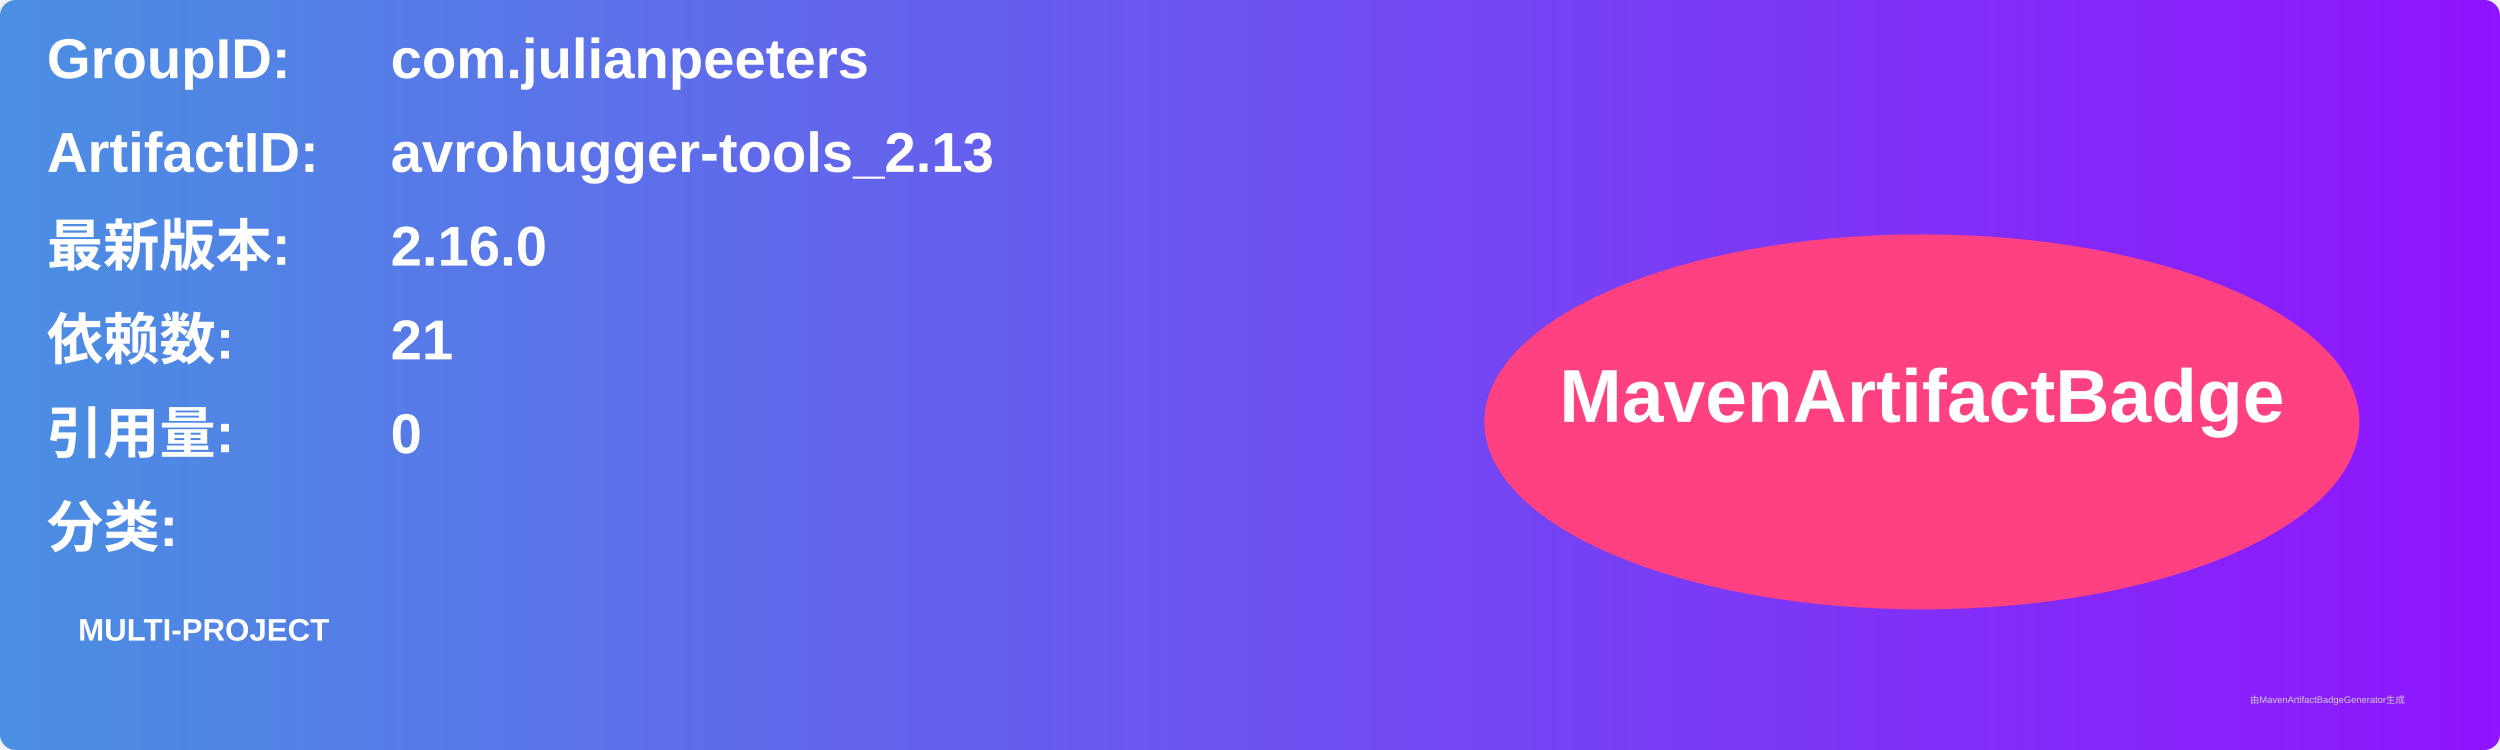
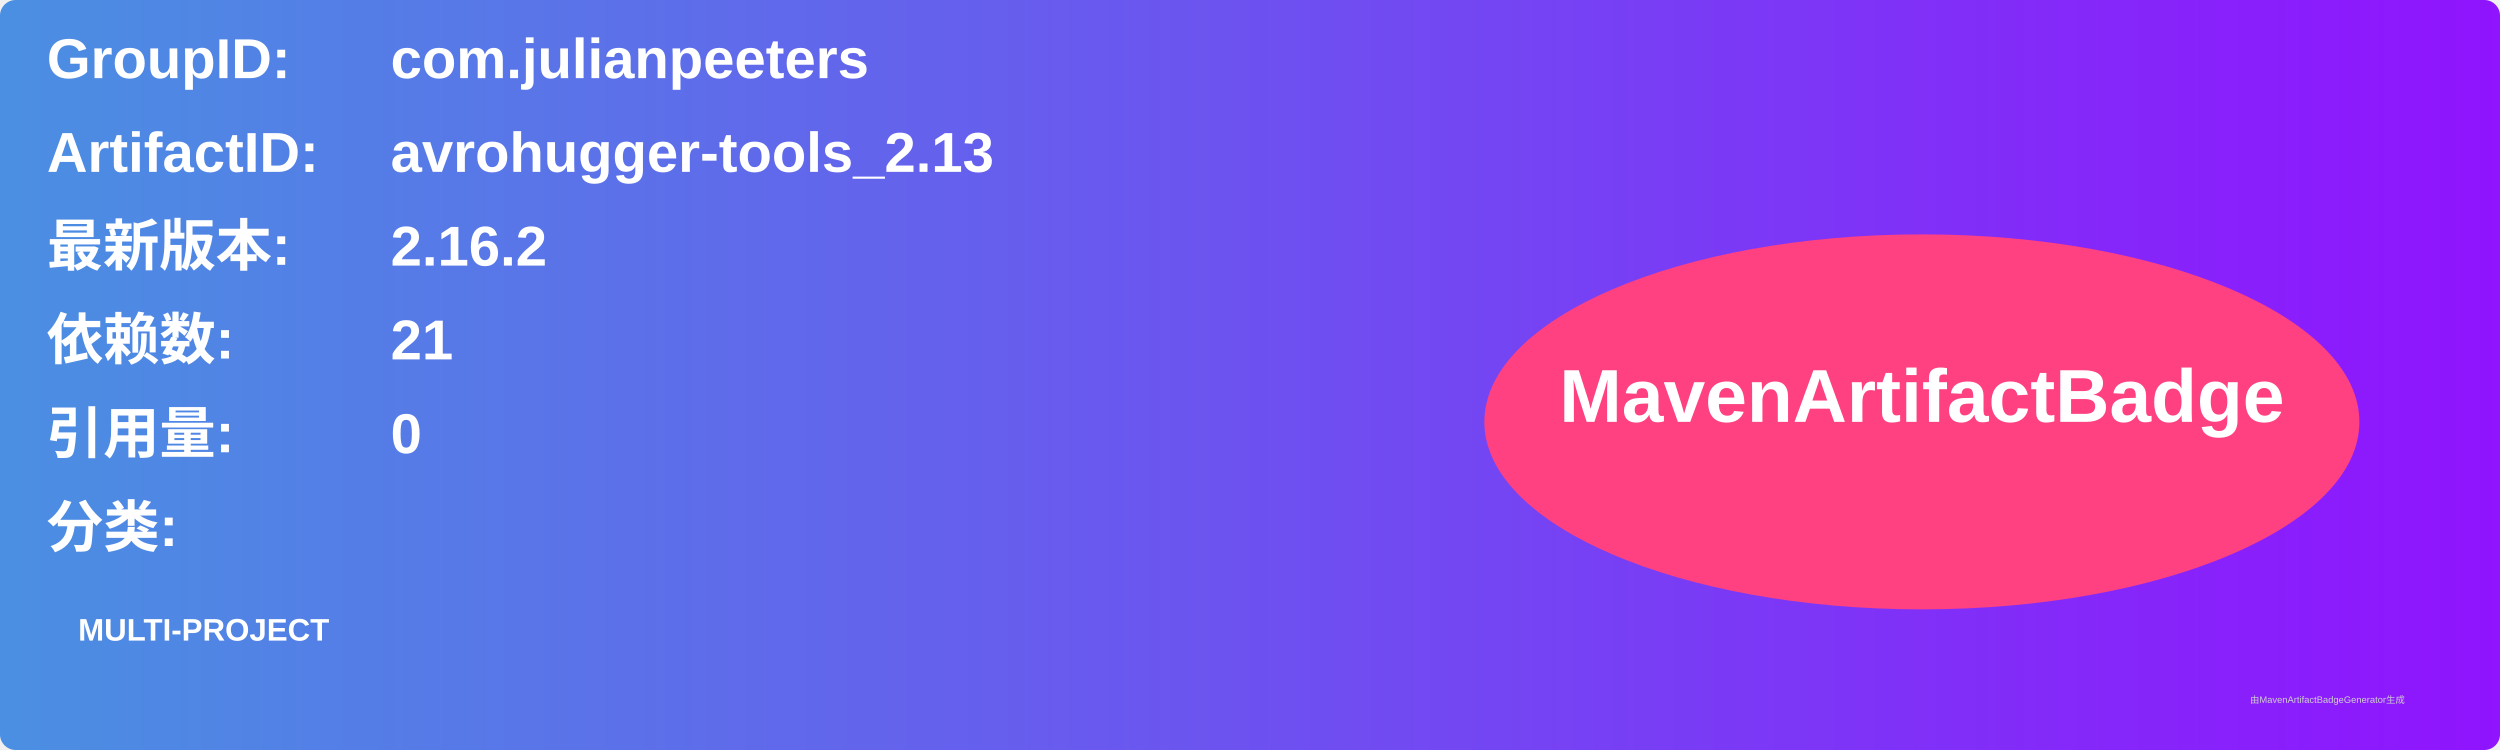
<svg xmlns="http://www.w3.org/2000/svg" width="800" height="240" viewBox="0 0 800 240">
  <linearGradient id="grad" x1="0%" y1="0%" x2="100%" y2="0%">
    <stop offset="0%" stop-color="#4a90e2" />
    <stop offset="100%" stop-color="#9013fe" />
  </linearGradient>
  <rect width="100%" height="100%" rx="5" ry="5" fill="url(#grad)" />
  <g transform="translate(15, 15)">
    <text x="0" y="10" font-family="Arial" font-size="18" fill="white" font-weight="bold" width="260">GroupID:</text>
    <text x="110" y="10" font-family="Arial" font-size="18" fill="white" font-weight="bold" width="460">com.julianpeeters</text>
    <text x="0" y="40" font-family="Arial" font-size="18" fill="white" font-weight="bold" width="260">ArtifactID:</text>
    <text x="110" y="40" font-family="Arial" font-size="18" fill="white" font-weight="bold" width="460">avrohugger-tools_2.13</text>
    <text x="0" y="70" font-family="Arial" font-size="18" fill="white" font-weight="bold">最新版本:</text>
    <text x="110" y="70" font-family="Arial" font-size="18" fill="white" font-weight="bold">
-       <tspan font-weight="bold">2.16.0</tspan>
+       <tspan font-weight="bold">2.16.2</tspan>
    </text>
    <text x="0" y="100" font-family="Arial" font-size="18" fill="white" font-weight="bold">依赖数: </text>
    <text x="110" y="100" font-family="Arial" font-size="18" fill="white">
      <tspan font-weight="bold">21</tspan>
    </text>
    <text x="0" y="130" font-family="Arial" font-size="18" fill="white" font-weight="bold">引用量: </text>
    <text x="110" y="130" font-family="Arial" font-size="18" fill="white">
      <tspan font-weight="bold">0</tspan>
    </text>
    <text x="0" y="160" font-family="Arial" font-size="18" fill="white" font-weight="bold">分类:</text>
    <text x="10" y="190" font-family="Arial" font-size="10" fill="white">
      <tspan font-weight="bold">MULTI-PROJECT</tspan>
    </text>
    <ellipse cx="600" cy="120" rx="140" ry="60" fill="#ff4081" />
    <text x="600" y="120" text-anchor="middle" font-family="Arial" font-size="24" fill="white" font-weight="bold">MavenArtifactBadge</text>
  </g>
  <text x="720" y="225" font-family="Arial" font-size="3" fill="#d0d0d0">由MavenArtifactBadgeGenerator生成</text>
</svg>
